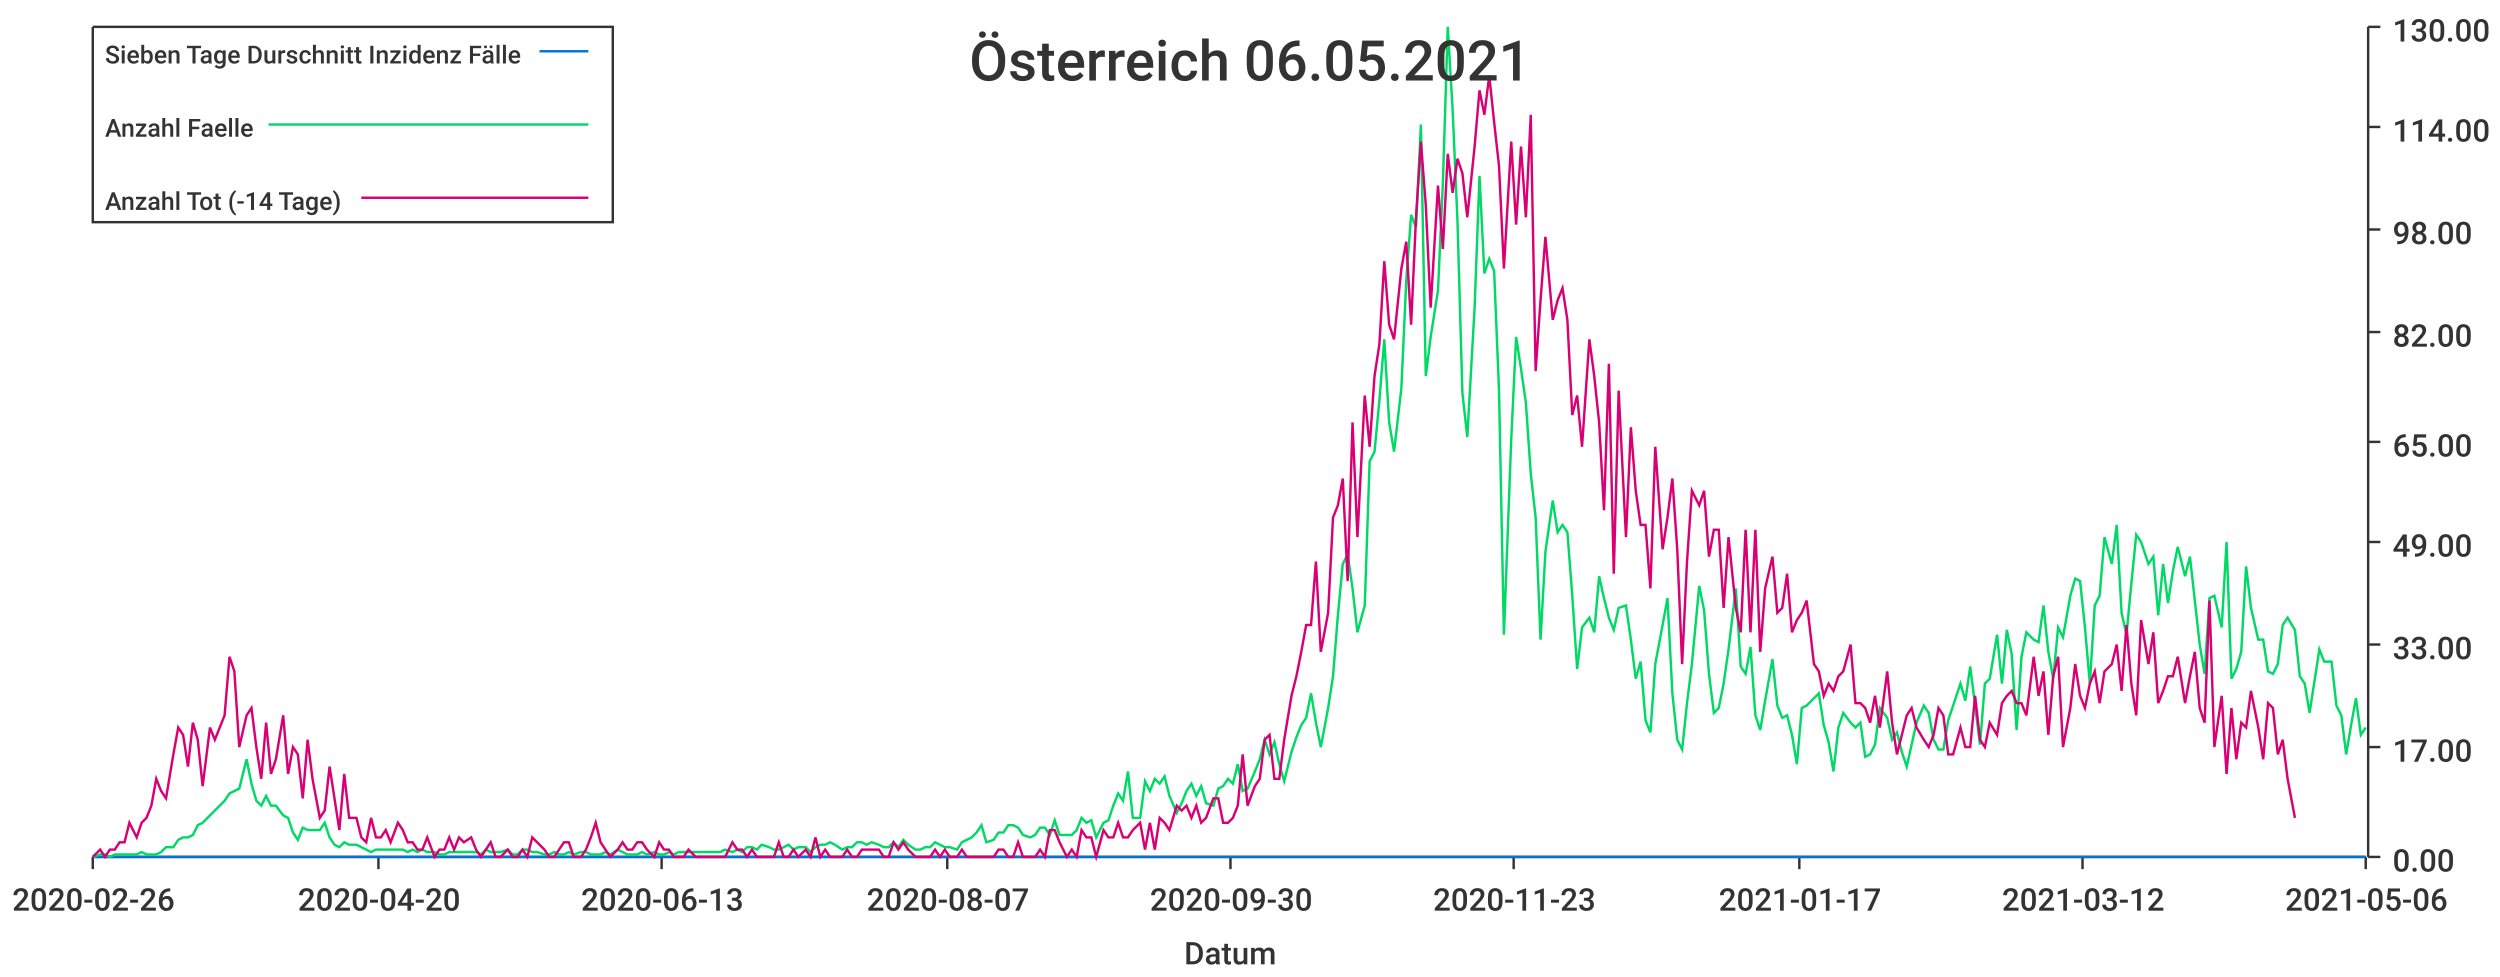
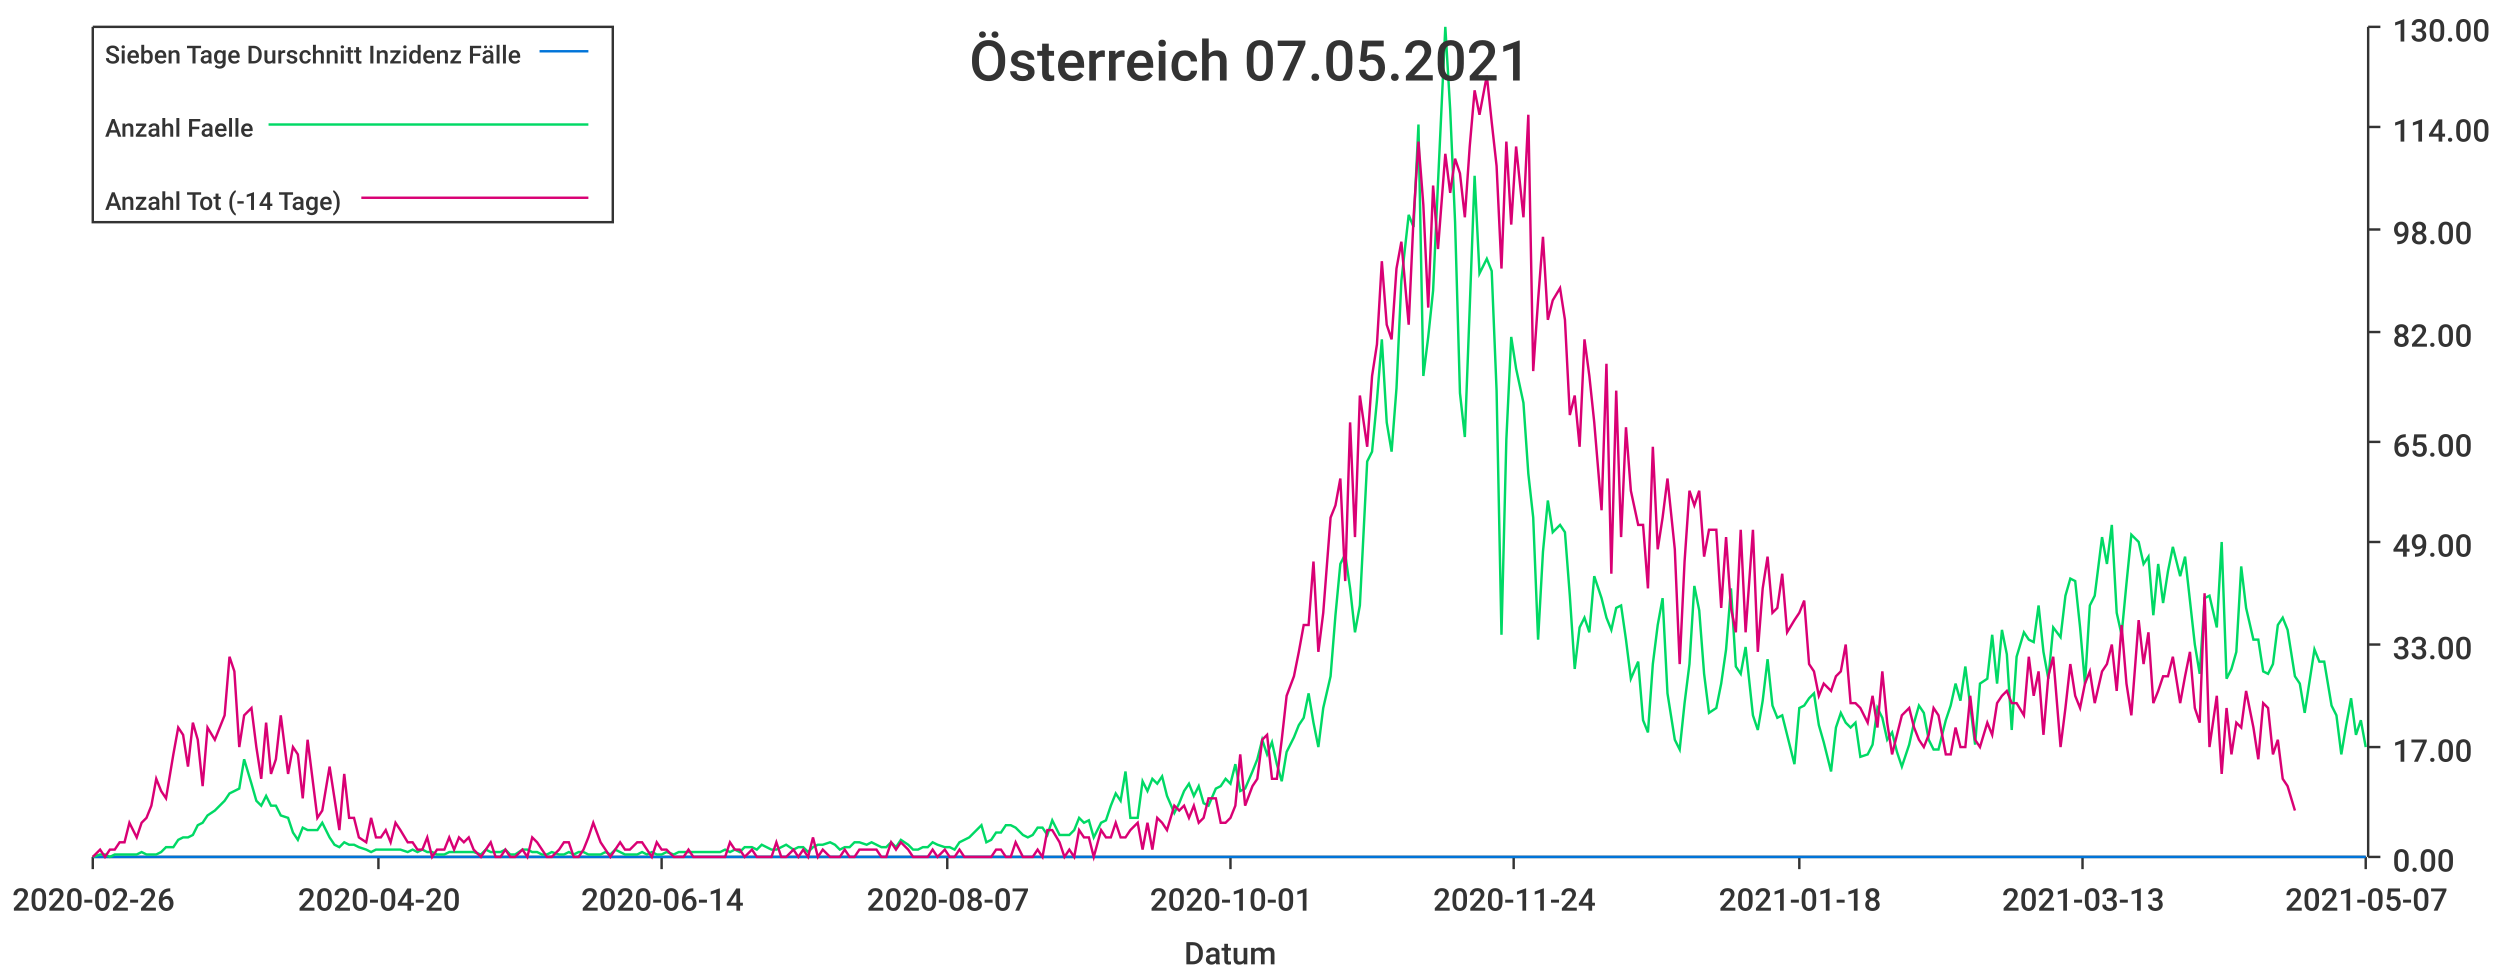
<svg xmlns="http://www.w3.org/2000/svg" width="1024" height="400">\n<path d="M 0 0 L 1024 0 L 1024 400 L 0 400 L 0 0" style="stroke-width:0;stroke:rgba(255,255,255,1.0);fill:rgba(255,255,255,1.0)" />
  <path d="M 38 11 L 969 11 L 969 351 L 38 351 L 38 11" style="stroke-width:0;stroke:rgba(255,255,255,1.0);fill:rgba(255,255,255,1.0)" />
  <path d="M 38 351 L 969 351" style="stroke-width:1;stroke:rgba(51,51,51,1.0);fill:none" />
  <path d="M 38 351 L 38 356" style="stroke-width:1;stroke:rgba(51,51,51,1.0);fill:none" />
  <text x="5" y="373" style="stroke-width:0;stroke:none;fill:rgba(51,51,51,1.0);font-size:12.8px;font-family:'Roboto Medium',sans-serif">2020-02-26</text>
  <path d="M 155 351 L 155 356" style="stroke-width:1;stroke:rgba(51,51,51,1.0);fill:none" />
  <text x="122" y="373" style="stroke-width:0;stroke:none;fill:rgba(51,51,51,1.0);font-size:12.8px;font-family:'Roboto Medium',sans-serif">2020-04-20</text>
  <path d="M 271 351 L 271 356" style="stroke-width:1;stroke:rgba(51,51,51,1.0);fill:none" />
-   <text x="238" y="373" style="stroke-width:0;stroke:none;fill:rgba(51,51,51,1.0);font-size:12.8px;font-family:'Roboto Medium',sans-serif">2020-06-13</text>
+   <text x="238" y="373" style="stroke-width:0;stroke:none;fill:rgba(51,51,51,1.0);font-size:12.8px;font-family:'Roboto Medium',sans-serif">2020-06-14</text>
  <path d="M 388 351 L 388 356" style="stroke-width:1;stroke:rgba(51,51,51,1.0);fill:none" />
  <text x="355" y="373" style="stroke-width:0;stroke:none;fill:rgba(51,51,51,1.0);font-size:12.8px;font-family:'Roboto Medium',sans-serif">2020-08-07</text>
  <path d="M 504 351 L 504 356" style="stroke-width:1;stroke:rgba(51,51,51,1.0);fill:none" />
-   <text x="471" y="373" style="stroke-width:0;stroke:none;fill:rgba(51,51,51,1.0);font-size:12.8px;font-family:'Roboto Medium',sans-serif">2020-09-30</text>
+   <text x="471" y="373" style="stroke-width:0;stroke:none;fill:rgba(51,51,51,1.0);font-size:12.8px;font-family:'Roboto Medium',sans-serif">2020-10-01</text>
  <path d="M 620 351 L 620 356" style="stroke-width:1;stroke:rgba(51,51,51,1.0);fill:none" />
-   <text x="587" y="373" style="stroke-width:0;stroke:none;fill:rgba(51,51,51,1.0);font-size:12.8px;font-family:'Roboto Medium',sans-serif">2020-11-23</text>
+   <text x="587" y="373" style="stroke-width:0;stroke:none;fill:rgba(51,51,51,1.0);font-size:12.8px;font-family:'Roboto Medium',sans-serif">2020-11-24</text>
  <path d="M 737 351 L 737 356" style="stroke-width:1;stroke:rgba(51,51,51,1.0);fill:none" />
-   <text x="704" y="373" style="stroke-width:0;stroke:none;fill:rgba(51,51,51,1.0);font-size:12.8px;font-family:'Roboto Medium',sans-serif">2021-01-17</text>
+   <text x="704" y="373" style="stroke-width:0;stroke:none;fill:rgba(51,51,51,1.0);font-size:12.8px;font-family:'Roboto Medium',sans-serif">2021-01-18</text>
  <path d="M 853 351 L 853 356" style="stroke-width:1;stroke:rgba(51,51,51,1.0);fill:none" />
-   <text x="820" y="373" style="stroke-width:0;stroke:none;fill:rgba(51,51,51,1.0);font-size:12.8px;font-family:'Roboto Medium',sans-serif">2021-03-12</text>
+   <text x="820" y="373" style="stroke-width:0;stroke:none;fill:rgba(51,51,51,1.0);font-size:12.8px;font-family:'Roboto Medium',sans-serif">2021-03-13</text>
  <path d="M 969 351 L 969 356" style="stroke-width:1;stroke:rgba(51,51,51,1.0);fill:none" />
-   <text x="936" y="373" style="stroke-width:0;stroke:none;fill:rgba(51,51,51,1.0);font-size:12.8px;font-family:'Roboto Medium',sans-serif">2021-05-06</text>
+   <text x="936" y="373" style="stroke-width:0;stroke:none;fill:rgba(51,51,51,1.0);font-size:12.8px;font-family:'Roboto Medium',sans-serif">2021-05-07</text>
  <text x="485" y="395" style="stroke-width:0;stroke:none;fill:rgba(51,51,51,1.0);font-size:12.8px;font-family:'Roboto Medium',sans-serif">Datum</text>
  <path d="M 970 351 L 970 11" style="stroke-width:1;stroke:rgba(51,51,51,1.0);fill:none" />
  <path d="M 970 351 L 975 351" style="stroke-width:1;stroke:rgba(51,51,51,1.0);fill:none" />
  <text x="980" y="357" style="stroke-width:0;stroke:none;fill:rgba(51,51,51,1.0);font-size:12.8px;font-family:'Roboto Medium',sans-serif">0.00</text>
  <path d="M 970 306 L 975 306" style="stroke-width:1;stroke:rgba(51,51,51,1.0);fill:none" />
  <text x="980" y="312" style="stroke-width:0;stroke:none;fill:rgba(51,51,51,1.0);font-size:12.8px;font-family:'Roboto Medium',sans-serif">17.00</text>
  <path d="M 970 264 L 975 264" style="stroke-width:1;stroke:rgba(51,51,51,1.0);fill:none" />
  <text x="980" y="270" style="stroke-width:0;stroke:none;fill:rgba(51,51,51,1.0);font-size:12.8px;font-family:'Roboto Medium',sans-serif">33.00</text>
  <path d="M 970 222 L 975 222" style="stroke-width:1;stroke:rgba(51,51,51,1.0);fill:none" />
  <text x="980" y="228" style="stroke-width:0;stroke:none;fill:rgba(51,51,51,1.0);font-size:12.8px;font-family:'Roboto Medium',sans-serif">49.00</text>
  <path d="M 970 181 L 975 181" style="stroke-width:1;stroke:rgba(51,51,51,1.0);fill:none" />
  <text x="980" y="187" style="stroke-width:0;stroke:none;fill:rgba(51,51,51,1.0);font-size:12.8px;font-family:'Roboto Medium',sans-serif">65.00</text>
  <path d="M 970 136 L 975 136" style="stroke-width:1;stroke:rgba(51,51,51,1.0);fill:none" />
  <text x="980" y="142" style="stroke-width:0;stroke:none;fill:rgba(51,51,51,1.0);font-size:12.8px;font-family:'Roboto Medium',sans-serif">82.00</text>
  <path d="M 970 94 L 975 94" style="stroke-width:1;stroke:rgba(51,51,51,1.0);fill:none" />
  <text x="980" y="100" style="stroke-width:0;stroke:none;fill:rgba(51,51,51,1.0);font-size:12.8px;font-family:'Roboto Medium',sans-serif">98.00</text>
  <path d="M 970 52 L 975 52" style="stroke-width:1;stroke:rgba(51,51,51,1.0);fill:none" />
  <text x="980" y="58" style="stroke-width:0;stroke:none;fill:rgba(51,51,51,1.0);font-size:12.8px;font-family:'Roboto Medium',sans-serif">114.00</text>
  <path d="M 970 11 L 975 11" style="stroke-width:1;stroke:rgba(51,51,51,1.0);fill:none" />
  <text x="980" y="17" style="stroke-width:0;stroke:none;fill:rgba(51,51,51,1.0);font-size:12.8px;font-family:'Roboto Medium',sans-serif">130.00</text>
-   <path d="M 38 351 L 41 351 L 43 351 L 45 351 L 47 351 L 49 351 L 51 351 L 53 351 L 56 351 L 58 351 L 60 351 L 62 351 L 64 351 L 66 351 L 68 351 L 71 351 L 73 351 L 75 351 L 77 351 L 79 351 L 81 351 L 83 351 L 86 351 L 88 351 L 90 351 L 92 351 L 94 351 L 96 351 L 98 351 L 101 351 L 103 351 L 105 351 L 107 351 L 109 351 L 111 351 L 113 351 L 116 351 L 118 351 L 120 351 L 122 351 L 124 351 L 126 351 L 128 351 L 131 351 L 133 351 L 135 351 L 137 351 L 139 351 L 141 351 L 143 351 L 146 351 L 148 351 L 150 351 L 152 351 L 154 351 L 156 351 L 158 351 L 160 351 L 163 351 L 165 351 L 167 351 L 169 351 L 171 351 L 173 351 L 175 351 L 178 351 L 180 351 L 182 351 L 184 351 L 186 351 L 188 351 L 190 351 L 193 351 L 195 351 L 197 351 L 199 351 L 201 351 L 203 351 L 205 351 L 208 351 L 210 351 L 212 351 L 214 351 L 216 351 L 218 351 L 220 351 L 223 351 L 225 351 L 227 351 L 229 351 L 231 351 L 233 351 L 235 351 L 238 351 L 240 351 L 242 351 L 244 351 L 246 351 L 248 351 L 250 351 L 253 351 L 255 351 L 257 351 L 259 351 L 261 351 L 263 351 L 265 351 L 268 351 L 270 351 L 272 351 L 274 351 L 276 351 L 278 351 L 280 351 L 282 351 L 285 351 L 287 351 L 289 351 L 291 351 L 293 351 L 295 351 L 297 351 L 300 351 L 302 351 L 304 351 L 306 351 L 308 351 L 310 351 L 312 351 L 315 351 L 317 351 L 319 351 L 321 351 L 323 351 L 325 351 L 327 351 L 330 351 L 332 351 L 334 351 L 336 351 L 338 351 L 340 351 L 342 351 L 345 351 L 347 351 L 349 351 L 351 351 L 353 351 L 355 351 L 357 351 L 360 351 L 362 351 L 364 351 L 366 351 L 368 351 L 370 351 L 372 351 L 375 351 L 377 351 L 379 351 L 381 351 L 383 351 L 385 351 L 387 351 L 389 351 L 392 351 L 394 351 L 396 351 L 398 351 L 400 351 L 402 351 L 404 351 L 407 351 L 409 351 L 411 351 L 413 351 L 415 351 L 417 351 L 419 351 L 422 351 L 424 351 L 426 351 L 428 351 L 430 351 L 432 351 L 434 351 L 437 351 L 439 351 L 441 351 L 443 351 L 445 351 L 447 351 L 449 351 L 452 351 L 454 351 L 456 351 L 458 351 L 460 351 L 462 351 L 464 351 L 467 351 L 469 351 L 471 351 L 473 351 L 475 351 L 477 351 L 479 351 L 482 351 L 484 351 L 486 351 L 488 351 L 490 351 L 492 351 L 494 351 L 497 351 L 499 351 L 501 351 L 503 351 L 505 351 L 507 351 L 509 351 L 511 351 L 514 351 L 516 351 L 518 351 L 520 351 L 522 351 L 524 351 L 526 351 L 529 351 L 531 351 L 533 351 L 535 351 L 537 351 L 539 351 L 541 351 L 544 351 L 546 351 L 548 351 L 550 351 L 552 351 L 554 351 L 556 351 L 559 351 L 561 351 L 563 351 L 565 351 L 567 351 L 569 351 L 571 351 L 574 351 L 576 351 L 578 351 L 580 351 L 582 351 L 584 351 L 586 351 L 589 351 L 591 351 L 593 351 L 595 351 L 597 351 L 599 351 L 601 351 L 604 351 L 606 351 L 608 351 L 610 351 L 612 351 L 614 351 L 616 351 L 619 351 L 621 351 L 623 351 L 625 351 L 627 351 L 629 351 L 631 351 L 633 351 L 636 351 L 638 351 L 640 351 L 642 351 L 644 351 L 646 351 L 648 351 L 651 351 L 653 351 L 655 351 L 657 351 L 659 351 L 661 351 L 663 351 L 666 351 L 668 351 L 670 351 L 672 351 L 674 351 L 676 351 L 678 351 L 681 351 L 683 351 L 685 351 L 687 351 L 689 351 L 691 351 L 693 351 L 696 351 L 698 351 L 700 351 L 702 351 L 704 351 L 706 351 L 708 351 L 711 351 L 713 351 L 715 351 L 717 351 L 719 351 L 721 351 L 723 351 L 726 351 L 728 351 L 730 351 L 732 351 L 734 351 L 736 351 L 738 351 L 740 351 L 743 351 L 745 351 L 747 351 L 749 351 L 751 351 L 753 351 L 755 351 L 758 351 L 760 351 L 762 351 L 764 351 L 766 351 L 768 351 L 770 351 L 773 351 L 775 351 L 777 351 L 779 351 L 781 351 L 783 351 L 785 351 L 788 351 L 790 351 L 792 351 L 794 351 L 796 351 L 798 351 L 800 351 L 803 351 L 805 351 L 807 351 L 809 351 L 811 351 L 813 351 L 815 351 L 818 351 L 820 351 L 822 351 L 824 351 L 826 351 L 828 351 L 830 351 L 833 351 L 835 351 L 837 351 L 839 351 L 841 351 L 843 351 L 845 351 L 848 351 L 850 351 L 852 351 L 854 351 L 856 351 L 858 351 L 860 351 L 862 351 L 865 351 L 867 351 L 869 351 L 871 351 L 873 351 L 875 351 L 877 351 L 880 351 L 882 351 L 884 351 L 886 351 L 888 351 L 890 351 L 892 351 L 895 351 L 897 351 L 899 351 L 901 351 L 903 351 L 905 351 L 907 351 L 910 351 L 912 351 L 914 351 L 916 351 L 918 351 L 920 351 L 922 351 L 925 351 L 927 351 L 929 351 L 931 351 L 933 351 L 935 351 L 937 351 L 940 351 L 942 351 L 944 351 L 946 351 L 948 351 L 950 351 L 952 351 L 955 351 L 957 351 L 959 351 L 961 351 L 963 351 L 965 351 L 967 351 L 969 351" style="stroke-width:1;stroke:rgba(0,116,217,1.0);fill:none" />
-   <path d="M 38 351 L 41 350 L 43 350 L 45 351 L 47 350 L 49 350 L 51 350 L 53 350 L 56 350 L 58 349 L 60 350 L 62 350 L 64 350 L 66 349 L 68 347 L 71 347 L 73 344 L 75 343 L 77 343 L 79 342 L 81 338 L 83 337 L 86 334 L 88 332 L 90 330 L 92 328 L 94 325 L 96 324 L 98 323 L 101 311 L 103 321 L 105 328 L 107 330 L 109 326 L 111 330 L 113 330 L 116 334 L 118 335 L 120 341 L 122 344 L 124 339 L 126 340 L 128 340 L 131 340 L 133 337 L 135 343 L 137 346 L 139 347 L 141 345 L 143 346 L 146 346 L 148 347 L 150 348 L 152 349 L 154 348 L 156 348 L 158 348 L 160 348 L 163 348 L 165 348 L 167 349 L 169 348 L 171 349 L 173 348 L 175 349 L 178 349 L 180 350 L 182 350 L 184 349 L 186 349 L 188 349 L 190 349 L 193 349 L 195 349 L 197 350 L 199 348 L 201 349 L 203 349 L 205 349 L 208 348 L 210 350 L 212 350 L 214 348 L 216 348 L 218 349 L 220 349 L 223 350 L 225 350 L 227 349 L 229 350 L 231 350 L 233 349 L 235 350 L 238 349 L 240 349 L 242 350 L 244 350 L 246 350 L 248 349 L 250 350 L 253 348 L 255 349 L 257 350 L 259 350 L 261 350 L 263 349 L 265 350 L 268 349 L 270 350 L 272 350 L 274 349 L 276 350 L 278 349 L 280 349 L 282 349 L 285 349 L 287 349 L 289 349 L 291 349 L 293 349 L 295 349 L 297 348 L 300 349 L 302 348 L 304 349 L 306 347 L 308 347 L 310 348 L 312 346 L 315 347 L 317 348 L 319 348 L 321 347 L 323 346 L 325 348 L 327 347 L 330 347 L 332 349 L 334 347 L 336 346 L 338 346 L 340 345 L 342 346 L 345 348 L 347 347 L 349 347 L 351 345 L 353 345 L 355 346 L 357 345 L 360 346 L 362 347 L 364 347 L 366 345 L 368 347 L 370 344 L 372 346 L 375 348 L 377 348 L 379 347 L 381 347 L 383 345 L 385 346 L 387 347 L 389 347 L 392 348 L 394 345 L 396 344 L 398 343 L 400 341 L 402 338 L 404 345 L 407 344 L 409 341 L 411 341 L 413 338 L 415 338 L 417 339 L 419 342 L 422 343 L 424 342 L 426 339 L 428 339 L 430 342 L 432 336 L 434 342 L 437 342 L 439 342 L 441 340 L 443 335 L 445 337 L 447 336 L 449 343 L 452 337 L 454 336 L 456 330 L 458 325 L 460 328 L 462 316 L 464 335 L 467 335 L 469 320 L 471 324 L 473 319 L 475 321 L 477 318 L 479 326 L 482 333 L 484 329 L 486 324 L 488 321 L 490 326 L 492 322 L 494 329 L 497 330 L 499 323 L 501 322 L 503 319 L 505 321 L 507 313 L 509 324 L 511 323 L 514 316 L 516 311 L 518 303 L 520 309 L 522 304 L 524 313 L 526 320 L 529 308 L 531 302 L 533 297 L 535 294 L 537 284 L 539 296 L 541 306 L 544 290 L 546 277 L 548 252 L 550 231 L 552 227 L 554 241 L 556 259 L 559 248 L 561 189 L 563 185 L 565 164 L 567 139 L 569 173 L 571 185 L 574 159 L 576 115 L 578 88 L 580 93 L 582 51 L 584 154 L 586 138 L 589 119 L 591 75 L 593 11 L 595 45 L 597 91 L 599 161 L 601 179 L 604 126 L 606 72 L 608 112 L 610 106 L 612 111 L 614 160 L 616 260 L 619 180 L 621 138 L 623 151 L 625 165 L 627 194 L 629 212 L 631 262 L 633 226 L 636 205 L 638 218 L 640 215 L 642 218 L 644 244 L 646 274 L 648 257 L 651 253 L 653 259 L 655 236 L 657 245 L 659 253 L 661 258 L 663 249 L 666 248 L 668 262 L 670 278 L 672 271 L 674 295 L 676 300 L 678 272 L 681 256 L 683 245 L 685 284 L 687 303 L 689 307 L 691 288 L 693 272 L 696 240 L 698 250 L 700 276 L 702 292 L 704 290 L 706 280 L 708 266 L 711 241 L 713 273 L 715 276 L 717 265 L 719 293 L 721 299 L 723 287 L 726 270 L 728 289 L 730 294 L 732 293 L 734 301 L 736 313 L 738 290 L 740 289 L 743 286 L 745 284 L 747 297 L 749 304 L 751 316 L 753 298 L 755 292 L 758 296 L 760 298 L 762 296 L 764 310 L 766 309 L 768 305 L 770 290 L 773 294 L 775 303 L 777 300 L 779 308 L 781 314 L 783 305 L 785 296 L 788 289 L 790 292 L 792 303 L 794 307 L 796 307 L 798 295 L 800 289 L 803 280 L 805 287 L 807 273 L 809 289 L 811 305 L 813 280 L 815 278 L 818 260 L 820 280 L 822 258 L 824 268 L 826 299 L 828 269 L 830 259 L 833 262 L 835 263 L 837 248 L 839 267 L 841 278 L 843 257 L 845 261 L 848 244 L 850 237 L 852 238 L 854 257 L 856 280 L 858 248 L 860 244 L 862 220 L 865 231 L 867 215 L 869 251 L 871 260 L 873 239 L 875 219 L 877 222 L 880 231 L 882 228 L 884 252 L 886 231 L 888 247 L 890 234 L 892 224 L 895 236 L 897 228 L 899 246 L 901 264 L 903 276 L 905 245 L 907 244 L 910 257 L 912 222 L 914 278 L 916 274 L 918 267 L 920 232 L 922 249 L 925 262 L 927 262 L 929 275 L 931 276 L 933 272 L 935 256 L 937 253 L 940 258 L 942 277 L 944 280 L 946 292 L 948 279 L 950 266 L 952 271 L 955 271 L 957 289 L 959 293 L 961 309 L 963 297 L 965 286 L 967 301 L 969 298" style="stroke-width:1;stroke:rgba(0,217,101,1.0);fill:none" />
-   <path d="M 38 351 L 41 348 L 43 351 L 45 348 L 47 348 L 49 345 L 51 345 L 53 337 L 56 343 L 58 337 L 60 335 L 62 330 L 64 319 L 66 324 L 68 327 L 71 309 L 73 298 L 75 301 L 77 314 L 79 296 L 81 303 L 83 322 L 86 298 L 88 303 L 90 298 L 92 293 L 94 269 L 96 275 L 98 306 L 101 293 L 103 290 L 105 306 L 107 319 L 109 296 L 111 317 L 113 311 L 116 293 L 118 317 L 120 306 L 122 309 L 124 327 L 126 303 L 128 319 L 131 335 L 133 332 L 135 314 L 137 327 L 139 340 L 141 317 L 143 335 L 146 335 L 148 343 L 150 345 L 152 335 L 154 343 L 156 343 L 158 340 L 160 345 L 163 337 L 165 340 L 167 345 L 169 345 L 171 348 L 173 348 L 175 343 L 178 351 L 180 348 L 182 348 L 184 343 L 186 348 L 188 343 L 190 345 L 193 343 L 195 348 L 197 351 L 199 348 L 201 345 L 203 351 L 205 351 L 208 348 L 210 351 L 212 351 L 214 348 L 216 351 L 218 343 L 220 345 L 223 348 L 225 351 L 227 351 L 229 348 L 231 345 L 233 345 L 235 351 L 238 351 L 240 348 L 242 343 L 244 337 L 246 345 L 248 348 L 250 351 L 253 348 L 255 345 L 257 348 L 259 348 L 261 345 L 263 345 L 265 348 L 268 351 L 270 345 L 272 348 L 274 348 L 276 351 L 278 351 L 280 351 L 282 348 L 285 351 L 287 351 L 289 351 L 291 351 L 293 351 L 295 351 L 297 351 L 300 345 L 302 348 L 304 348 L 306 351 L 308 348 L 310 351 L 312 351 L 315 351 L 317 351 L 319 345 L 321 351 L 323 351 L 325 348 L 327 351 L 330 348 L 332 351 L 334 343 L 336 351 L 338 348 L 340 351 L 342 351 L 345 351 L 347 348 L 349 351 L 351 351 L 353 348 L 355 348 L 357 348 L 360 348 L 362 351 L 364 351 L 366 345 L 368 348 L 370 345 L 372 348 L 375 351 L 377 351 L 379 351 L 381 351 L 383 348 L 385 351 L 387 348 L 389 351 L 392 351 L 394 348 L 396 351 L 398 351 L 400 351 L 402 351 L 404 351 L 407 351 L 409 348 L 411 348 L 413 351 L 415 351 L 417 345 L 419 351 L 422 351 L 424 351 L 426 348 L 428 351 L 430 340 L 432 340 L 434 345 L 437 351 L 439 348 L 441 351 L 443 340 L 445 343 L 447 343 L 449 351 L 452 340 L 454 343 L 456 343 L 458 337 L 460 343 L 462 343 L 464 340 L 467 337 L 469 348 L 471 337 L 473 348 L 475 335 L 477 337 L 479 340 L 482 330 L 484 332 L 486 330 L 488 335 L 490 330 L 492 337 L 494 335 L 497 327 L 499 327 L 501 337 L 503 337 L 505 335 L 507 330 L 509 309 L 511 330 L 514 322 L 516 319 L 518 303 L 520 301 L 522 319 L 524 319 L 526 303 L 529 285 L 531 277 L 533 267 L 535 256 L 537 256 L 539 230 L 541 267 L 544 251 L 546 212 L 548 207 L 550 196 L 552 238 L 554 173 L 556 220 L 559 162 L 561 183 L 563 154 L 565 141 L 567 107 L 569 133 L 571 139 L 574 110 L 576 99 L 578 133 L 580 89 L 582 58 L 584 84 L 586 126 L 589 76 L 591 102 L 593 63 L 595 79 L 597 65 L 599 71 L 601 89 L 604 60 L 606 37 L 608 47 L 610 31 L 612 50 L 614 68 L 616 110 L 619 58 L 621 92 L 623 60 L 625 89 L 627 47 L 629 152 L 631 123 L 633 97 L 636 131 L 638 123 L 640 118 L 642 131 L 644 170 L 646 162 L 648 183 L 651 139 L 653 154 L 655 173 L 657 209 L 659 149 L 661 235 L 663 160 L 666 220 L 668 175 L 670 201 L 672 215 L 674 215 L 676 241 L 678 183 L 681 225 L 683 212 L 685 196 L 687 225 L 689 272 L 691 230 L 693 201 L 696 207 L 698 201 L 700 228 L 702 217 L 704 217 L 706 249 L 708 220 L 711 249 L 713 259 L 715 217 L 717 259 L 719 217 L 721 267 L 723 241 L 726 228 L 728 251 L 730 249 L 732 235 L 734 259 L 736 254 L 738 251 L 740 246 L 743 272 L 745 275 L 747 285 L 749 280 L 751 283 L 753 277 L 755 275 L 758 264 L 760 288 L 762 288 L 764 290 L 766 296 L 768 285 L 770 298 L 773 275 L 775 296 L 777 309 L 779 301 L 781 293 L 783 290 L 785 298 L 788 303 L 790 306 L 792 301 L 794 290 L 796 293 L 798 309 L 800 309 L 803 298 L 805 306 L 807 306 L 809 285 L 811 303 L 813 306 L 815 296 L 818 301 L 820 288 L 822 285 L 824 283 L 826 288 L 828 288 L 830 293 L 833 269 L 835 285 L 837 275 L 839 301 L 841 277 L 843 269 L 845 306 L 848 290 L 850 272 L 852 285 L 854 290 L 856 280 L 858 275 L 860 288 L 862 275 L 865 272 L 867 264 L 869 283 L 871 256 L 873 280 L 875 293 L 877 254 L 880 272 L 882 259 L 884 288 L 886 283 L 888 277 L 890 277 L 892 269 L 895 288 L 897 277 L 899 267 L 901 290 L 903 296 L 905 246 L 907 306 L 910 285 L 912 317 L 914 290 L 916 311 L 918 296 L 920 298 L 922 283 L 925 298 L 927 311 L 929 288 L 931 290 L 933 309 L 935 303 L 937 319 L 940 335" style="stroke-width:1;stroke:rgba(217,0,116,1.0);fill:none" />
-   <text x="397" y="33" style="stroke-width:0;stroke:none;fill:rgba(51,51,51,1.0);font-size:23.0px;font-family:'Roboto Medium',sans-serif">Österreich 06.05.2021</text>
+   <path d="M 38 351 L 41 351 L 43 351 L 45 351 L 47 351 L 49 351 L 51 351 L 53 351 L 56 351 L 58 351 L 60 351 L 62 351 L 64 351 L 66 351 L 68 351 L 71 351 L 73 351 L 75 351 L 77 351 L 79 351 L 81 351 L 83 351 L 85 351 L 88 351 L 90 351 L 92 351 L 94 351 L 96 351 L 98 351 L 100 351 L 103 351 L 105 351 L 107 351 L 109 351 L 111 351 L 113 351 L 115 351 L 118 351 L 120 351 L 122 351 L 124 351 L 126 351 L 128 351 L 130 351 L 132 351 L 135 351 L 137 351 L 139 351 L 141 351 L 143 351 L 145 351 L 147 351 L 150 351 L 152 351 L 154 351 L 156 351 L 158 351 L 160 351 L 162 351 L 164 351 L 167 351 L 169 351 L 171 351 L 173 351 L 175 351 L 177 351 L 179 351 L 182 351 L 184 351 L 186 351 L 188 351 L 190 351 L 192 351 L 194 351 L 197 351 L 199 351 L 201 351 L 203 351 L 205 351 L 207 351 L 209 351 L 211 351 L 214 351 L 216 351 L 218 351 L 220 351 L 222 351 L 224 351 L 226 351 L 229 351 L 231 351 L 233 351 L 235 351 L 237 351 L 239 351 L 241 351 L 243 351 L 246 351 L 248 351 L 250 351 L 252 351 L 254 351 L 256 351 L 258 351 L 261 351 L 263 351 L 265 351 L 267 351 L 269 351 L 271 351 L 273 351 L 276 351 L 278 351 L 280 351 L 282 351 L 284 351 L 286 351 L 288 351 L 290 351 L 293 351 L 295 351 L 297 351 L 299 351 L 301 351 L 303 351 L 305 351 L 308 351 L 310 351 L 312 351 L 314 351 L 316 351 L 318 351 L 320 351 L 322 351 L 325 351 L 327 351 L 329 351 L 331 351 L 333 351 L 335 351 L 337 351 L 340 351 L 342 351 L 344 351 L 346 351 L 348 351 L 350 351 L 352 351 L 355 351 L 357 351 L 359 351 L 361 351 L 363 351 L 365 351 L 367 351 L 369 351 L 372 351 L 374 351 L 376 351 L 378 351 L 380 351 L 382 351 L 384 351 L 387 351 L 389 351 L 391 351 L 393 351 L 395 351 L 397 351 L 399 351 L 402 351 L 404 351 L 406 351 L 408 351 L 410 351 L 412 351 L 414 351 L 416 351 L 419 351 L 421 351 L 423 351 L 425 351 L 427 351 L 429 351 L 431 351 L 434 351 L 436 351 L 438 351 L 440 351 L 442 351 L 444 351 L 446 351 L 448 351 L 451 351 L 453 351 L 455 351 L 457 351 L 459 351 L 461 351 L 463 351 L 466 351 L 468 351 L 470 351 L 472 351 L 474 351 L 476 351 L 478 351 L 481 351 L 483 351 L 485 351 L 487 351 L 489 351 L 491 351 L 493 351 L 495 351 L 498 351 L 500 351 L 502 351 L 504 351 L 506 351 L 508 351 L 510 351 L 513 351 L 515 351 L 517 351 L 519 351 L 521 351 L 523 351 L 525 351 L 527 351 L 530 351 L 532 351 L 534 351 L 536 351 L 538 351 L 540 351 L 542 351 L 545 351 L 547 351 L 549 351 L 551 351 L 553 351 L 555 351 L 557 351 L 560 351 L 562 351 L 564 351 L 566 351 L 568 351 L 570 351 L 572 351 L 574 351 L 577 351 L 579 351 L 581 351 L 583 351 L 585 351 L 587 351 L 589 351 L 592 351 L 594 351 L 596 351 L 598 351 L 600 351 L 602 351 L 604 351 L 606 351 L 609 351 L 611 351 L 613 351 L 615 351 L 617 351 L 619 351 L 621 351 L 624 351 L 626 351 L 628 351 L 630 351 L 632 351 L 634 351 L 636 351 L 639 351 L 641 351 L 643 351 L 645 351 L 647 351 L 649 351 L 651 351 L 653 351 L 656 351 L 658 351 L 660 351 L 662 351 L 664 351 L 666 351 L 668 351 L 671 351 L 673 351 L 675 351 L 677 351 L 679 351 L 681 351 L 683 351 L 686 351 L 688 351 L 690 351 L 692 351 L 694 351 L 696 351 L 698 351 L 700 351 L 703 351 L 705 351 L 707 351 L 709 351 L 711 351 L 713 351 L 715 351 L 718 351 L 720 351 L 722 351 L 724 351 L 726 351 L 728 351 L 730 351 L 732 351 L 735 351 L 737 351 L 739 351 L 741 351 L 743 351 L 745 351 L 747 351 L 750 351 L 752 351 L 754 351 L 756 351 L 758 351 L 760 351 L 762 351 L 765 351 L 767 351 L 769 351 L 771 351 L 773 351 L 775 351 L 777 351 L 779 351 L 782 351 L 784 351 L 786 351 L 788 351 L 790 351 L 792 351 L 794 351 L 797 351 L 799 351 L 801 351 L 803 351 L 805 351 L 807 351 L 809 351 L 811 351 L 814 351 L 816 351 L 818 351 L 820 351 L 822 351 L 824 351 L 826 351 L 829 351 L 831 351 L 833 351 L 835 351 L 837 351 L 839 351 L 841 351 L 844 351 L 846 351 L 848 351 L 850 351 L 852 351 L 854 351 L 856 351 L 858 351 L 861 351 L 863 351 L 865 351 L 867 351 L 869 351 L 871 351 L 873 351 L 876 351 L 878 351 L 880 351 L 882 351 L 884 351 L 886 351 L 888 351 L 890 351 L 893 351 L 895 351 L 897 351 L 899 351 L 901 351 L 903 351 L 905 351 L 908 351 L 910 351 L 912 351 L 914 351 L 916 351 L 918 351 L 920 351 L 923 351 L 925 351 L 927 351 L 929 351 L 931 351 L 933 351 L 935 351 L 937 351 L 940 351 L 942 351 L 944 351 L 946 351 L 948 351 L 950 351 L 952 351 L 955 351 L 957 351 L 959 351 L 961 351 L 963 351 L 965 351 L 967 351 L 969 351" style="stroke-width:1;stroke:rgba(0,116,217,1.0);fill:none" />
+   <path d="M 38 351 L 41 350 L 43 350 L 45 351 L 47 350 L 49 350 L 51 350 L 53 350 L 56 350 L 58 349 L 60 350 L 62 350 L 64 350 L 66 349 L 68 347 L 71 347 L 73 344 L 75 343 L 77 343 L 79 342 L 81 338 L 83 337 L 85 334 L 88 332 L 90 330 L 92 328 L 94 325 L 96 324 L 98 323 L 100 311 L 103 321 L 105 328 L 107 330 L 109 326 L 111 330 L 113 330 L 115 334 L 118 335 L 120 341 L 122 344 L 124 339 L 126 340 L 128 340 L 130 340 L 132 337 L 135 343 L 137 346 L 139 347 L 141 345 L 143 346 L 145 346 L 147 347 L 150 348 L 152 349 L 154 348 L 156 348 L 158 348 L 160 348 L 162 348 L 164 348 L 167 349 L 169 348 L 171 349 L 173 348 L 175 349 L 177 349 L 179 350 L 182 350 L 184 349 L 186 349 L 188 349 L 190 349 L 192 349 L 194 349 L 197 350 L 199 348 L 201 349 L 203 349 L 205 349 L 207 348 L 209 350 L 211 350 L 214 348 L 216 348 L 218 349 L 220 349 L 222 350 L 224 350 L 226 349 L 229 350 L 231 350 L 233 349 L 235 350 L 237 349 L 239 349 L 241 350 L 243 350 L 246 350 L 248 349 L 250 350 L 252 348 L 254 349 L 256 350 L 258 350 L 261 350 L 263 349 L 265 350 L 267 349 L 269 350 L 271 350 L 273 349 L 276 350 L 278 349 L 280 349 L 282 349 L 284 349 L 286 349 L 288 349 L 290 349 L 293 349 L 295 349 L 297 348 L 299 349 L 301 348 L 303 349 L 305 347 L 308 347 L 310 348 L 312 346 L 314 347 L 316 348 L 318 348 L 320 347 L 322 346 L 325 348 L 327 347 L 329 347 L 331 349 L 333 347 L 335 346 L 337 346 L 340 345 L 342 346 L 344 348 L 346 347 L 348 347 L 350 345 L 352 345 L 355 346 L 357 345 L 359 346 L 361 347 L 363 347 L 365 345 L 367 347 L 369 344 L 372 346 L 374 348 L 376 348 L 378 347 L 380 347 L 382 345 L 384 346 L 387 347 L 389 347 L 391 348 L 393 345 L 395 344 L 397 343 L 399 341 L 402 338 L 404 345 L 406 344 L 408 341 L 410 341 L 412 338 L 414 338 L 416 339 L 419 342 L 421 343 L 423 342 L 425 339 L 427 339 L 429 342 L 431 336 L 434 342 L 436 342 L 438 342 L 440 340 L 442 335 L 444 337 L 446 336 L 448 343 L 451 337 L 453 336 L 455 330 L 457 325 L 459 328 L 461 316 L 463 335 L 466 335 L 468 320 L 470 324 L 472 319 L 474 321 L 476 318 L 478 326 L 481 333 L 483 329 L 485 324 L 487 321 L 489 326 L 491 322 L 493 329 L 495 330 L 498 323 L 500 322 L 502 319 L 504 321 L 506 313 L 508 324 L 510 323 L 513 316 L 515 311 L 517 303 L 519 309 L 521 304 L 523 313 L 525 320 L 527 308 L 530 302 L 532 297 L 534 294 L 536 284 L 538 296 L 540 306 L 542 290 L 545 277 L 547 252 L 549 231 L 551 227 L 553 241 L 555 259 L 557 248 L 560 189 L 562 185 L 564 164 L 566 139 L 568 173 L 570 185 L 572 159 L 574 115 L 577 88 L 579 93 L 581 51 L 583 154 L 585 138 L 587 119 L 589 75 L 592 11 L 594 45 L 596 91 L 598 161 L 600 179 L 602 126 L 604 72 L 606 112 L 609 106 L 611 111 L 613 160 L 615 260 L 617 180 L 619 138 L 621 151 L 624 165 L 626 194 L 628 212 L 630 262 L 632 226 L 634 205 L 636 218 L 639 215 L 641 218 L 643 244 L 645 274 L 647 257 L 649 253 L 651 259 L 653 236 L 656 245 L 658 253 L 660 258 L 662 249 L 664 248 L 666 262 L 668 278 L 671 271 L 673 295 L 675 300 L 677 272 L 679 256 L 681 245 L 683 284 L 686 303 L 688 307 L 690 288 L 692 272 L 694 240 L 696 250 L 698 276 L 700 292 L 703 290 L 705 280 L 707 266 L 709 241 L 711 273 L 713 276 L 715 265 L 718 293 L 720 299 L 722 287 L 724 270 L 726 289 L 728 294 L 730 293 L 732 301 L 735 313 L 737 290 L 739 289 L 741 286 L 743 284 L 745 297 L 747 304 L 750 316 L 752 298 L 754 292 L 756 296 L 758 298 L 760 296 L 762 310 L 765 309 L 767 305 L 769 290 L 771 294 L 773 303 L 775 300 L 777 308 L 779 314 L 782 305 L 784 296 L 786 289 L 788 292 L 790 303 L 792 307 L 794 307 L 797 295 L 799 289 L 801 280 L 803 287 L 805 273 L 807 289 L 809 305 L 811 280 L 814 278 L 816 260 L 818 280 L 820 258 L 822 268 L 824 299 L 826 269 L 829 259 L 831 262 L 833 263 L 835 248 L 837 267 L 839 278 L 841 257 L 844 261 L 846 244 L 848 237 L 850 238 L 852 257 L 854 280 L 856 248 L 858 244 L 861 220 L 863 231 L 865 215 L 867 251 L 869 260 L 871 239 L 873 219 L 876 222 L 878 231 L 880 228 L 882 252 L 884 231 L 886 247 L 888 234 L 890 224 L 893 236 L 895 228 L 897 246 L 899 264 L 901 276 L 903 245 L 905 244 L 908 257 L 910 222 L 912 278 L 914 274 L 916 267 L 918 232 L 920 249 L 923 262 L 925 262 L 927 275 L 929 276 L 931 272 L 933 256 L 935 253 L 937 258 L 940 277 L 942 280 L 944 292 L 946 279 L 948 266 L 950 271 L 952 271 L 955 289 L 957 293 L 959 309 L 961 297 L 963 286 L 965 301 L 967 295 L 969 306" style="stroke-width:1;stroke:rgba(0,217,101,1.0);fill:none" />
+   <path d="M 38 351 L 41 348 L 43 351 L 45 348 L 47 348 L 49 345 L 51 345 L 53 337 L 56 343 L 58 337 L 60 335 L 62 330 L 64 319 L 66 324 L 68 327 L 71 309 L 73 298 L 75 301 L 77 314 L 79 296 L 81 303 L 83 322 L 85 298 L 88 303 L 90 298 L 92 293 L 94 269 L 96 275 L 98 306 L 100 293 L 103 290 L 105 306 L 107 319 L 109 296 L 111 317 L 113 311 L 115 293 L 118 317 L 120 306 L 122 309 L 124 327 L 126 303 L 128 319 L 130 335 L 132 332 L 135 314 L 137 327 L 139 340 L 141 317 L 143 335 L 145 335 L 147 343 L 150 345 L 152 335 L 154 343 L 156 343 L 158 340 L 160 345 L 162 337 L 164 340 L 167 345 L 169 345 L 171 348 L 173 348 L 175 343 L 177 351 L 179 348 L 182 348 L 184 343 L 186 348 L 188 343 L 190 345 L 192 343 L 194 348 L 197 351 L 199 348 L 201 345 L 203 351 L 205 351 L 207 348 L 209 351 L 211 351 L 214 348 L 216 351 L 218 343 L 220 345 L 222 348 L 224 351 L 226 351 L 229 348 L 231 345 L 233 345 L 235 351 L 237 351 L 239 348 L 241 343 L 243 337 L 246 345 L 248 348 L 250 351 L 252 348 L 254 345 L 256 348 L 258 348 L 261 345 L 263 345 L 265 348 L 267 351 L 269 345 L 271 348 L 273 348 L 276 351 L 278 351 L 280 351 L 282 348 L 284 351 L 286 351 L 288 351 L 290 351 L 293 351 L 295 351 L 297 351 L 299 345 L 301 348 L 303 348 L 305 351 L 308 348 L 310 351 L 312 351 L 314 351 L 316 351 L 318 345 L 320 351 L 322 351 L 325 348 L 327 351 L 329 348 L 331 351 L 333 343 L 335 351 L 337 348 L 340 351 L 342 351 L 344 351 L 346 348 L 348 351 L 350 351 L 352 348 L 355 348 L 357 348 L 359 348 L 361 351 L 363 351 L 365 345 L 367 348 L 369 345 L 372 348 L 374 351 L 376 351 L 378 351 L 380 351 L 382 348 L 384 351 L 387 348 L 389 351 L 391 351 L 393 348 L 395 351 L 397 351 L 399 351 L 402 351 L 404 351 L 406 351 L 408 348 L 410 348 L 412 351 L 414 351 L 416 345 L 419 351 L 421 351 L 423 351 L 425 348 L 427 351 L 429 340 L 431 340 L 434 345 L 436 351 L 438 348 L 440 351 L 442 340 L 444 343 L 446 343 L 448 351 L 451 340 L 453 343 L 455 343 L 457 337 L 459 343 L 461 343 L 463 340 L 466 337 L 468 348 L 470 337 L 472 348 L 474 335 L 476 337 L 478 340 L 481 330 L 483 332 L 485 330 L 487 335 L 489 330 L 491 337 L 493 335 L 495 327 L 498 327 L 500 337 L 502 337 L 504 335 L 506 330 L 508 309 L 510 330 L 513 322 L 515 319 L 517 303 L 519 301 L 521 319 L 523 319 L 525 303 L 527 285 L 530 277 L 532 267 L 534 256 L 536 256 L 538 230 L 540 267 L 542 251 L 545 212 L 547 207 L 549 196 L 551 238 L 553 173 L 555 220 L 557 162 L 560 183 L 562 154 L 564 141 L 566 107 L 568 133 L 570 139 L 572 110 L 574 99 L 577 133 L 579 89 L 581 58 L 583 84 L 585 126 L 587 76 L 589 102 L 592 63 L 594 79 L 596 65 L 598 71 L 600 89 L 602 60 L 604 37 L 606 47 L 609 31 L 611 50 L 613 68 L 615 110 L 617 58 L 619 92 L 621 60 L 624 89 L 626 47 L 628 152 L 630 123 L 632 97 L 634 131 L 636 123 L 639 118 L 641 131 L 643 170 L 645 162 L 647 183 L 649 139 L 651 154 L 653 173 L 656 209 L 658 149 L 660 235 L 662 160 L 664 220 L 666 175 L 668 201 L 671 215 L 673 215 L 675 241 L 677 183 L 679 225 L 681 212 L 683 196 L 686 225 L 688 272 L 690 230 L 692 201 L 694 207 L 696 201 L 698 228 L 700 217 L 703 217 L 705 249 L 707 220 L 709 249 L 711 259 L 713 217 L 715 259 L 718 217 L 720 267 L 722 241 L 724 228 L 726 251 L 728 249 L 730 235 L 732 259 L 735 254 L 737 251 L 739 246 L 741 272 L 743 275 L 745 285 L 747 280 L 750 283 L 752 277 L 754 275 L 756 264 L 758 288 L 760 288 L 762 290 L 765 296 L 767 285 L 769 298 L 771 275 L 773 296 L 775 309 L 777 301 L 779 293 L 782 290 L 784 298 L 786 303 L 788 306 L 790 301 L 792 290 L 794 293 L 797 309 L 799 309 L 801 298 L 803 306 L 805 306 L 807 285 L 809 303 L 811 306 L 814 296 L 816 301 L 818 288 L 820 285 L 822 283 L 824 288 L 826 288 L 829 293 L 831 269 L 833 285 L 835 275 L 837 301 L 839 277 L 841 269 L 844 306 L 846 290 L 848 272 L 850 285 L 852 290 L 854 280 L 856 275 L 858 288 L 861 275 L 863 272 L 865 264 L 867 283 L 869 256 L 871 280 L 873 293 L 876 254 L 878 272 L 880 259 L 882 288 L 884 283 L 886 277 L 888 277 L 890 269 L 893 288 L 895 277 L 897 267 L 899 290 L 901 296 L 903 243 L 905 306 L 908 285 L 910 317 L 912 290 L 914 309 L 916 296 L 918 298 L 920 283 L 923 298 L 925 311 L 927 288 L 929 290 L 931 309 L 933 303 L 935 319 L 937 322 L 940 332" style="stroke-width:1;stroke:rgba(217,0,116,1.0);fill:none" />
+   <text x="397" y="33" style="stroke-width:0;stroke:none;fill:rgba(51,51,51,1.0);font-size:23.0px;font-family:'Roboto Medium',sans-serif">Österreich 07.05.2021</text>
  <path d="M 38 11 L 251 11 L 251 91 L 38 91 L 38 11" style="stroke-width:1;stroke:rgba(51,51,51,1.0);fill:rgba(255,255,255,1.0)" />
  <text x="43" y="26" style="stroke-width:0;stroke:none;fill:rgba(51,51,51,1.0);font-size:10.2px;font-family:'Roboto Medium',sans-serif">Sieben Tage Durschnitt Inzidenz Fälle</text>
  <path d="M 221 21 L 241 21" style="stroke-width:1;stroke:rgba(0,116,217,1.0);fill:none" />
  <text x="43" y="56" style="stroke-width:0;stroke:none;fill:rgba(51,51,51,1.0);font-size:10.2px;font-family:'Roboto Medium',sans-serif">Anzahl Faelle</text>
  <path d="M 110 51 L 241 51" style="stroke-width:1;stroke:rgba(0,217,101,1.0);fill:none" />
  <text x="43" y="86" style="stroke-width:0;stroke:none;fill:rgba(51,51,51,1.0);font-size:10.2px;font-family:'Roboto Medium',sans-serif">Anzahl Tot (-14 Tage)</text>
  <path d="M 148 81 L 241 81" style="stroke-width:1;stroke:rgba(217,0,116,1.0);fill:none" />
</svg>
